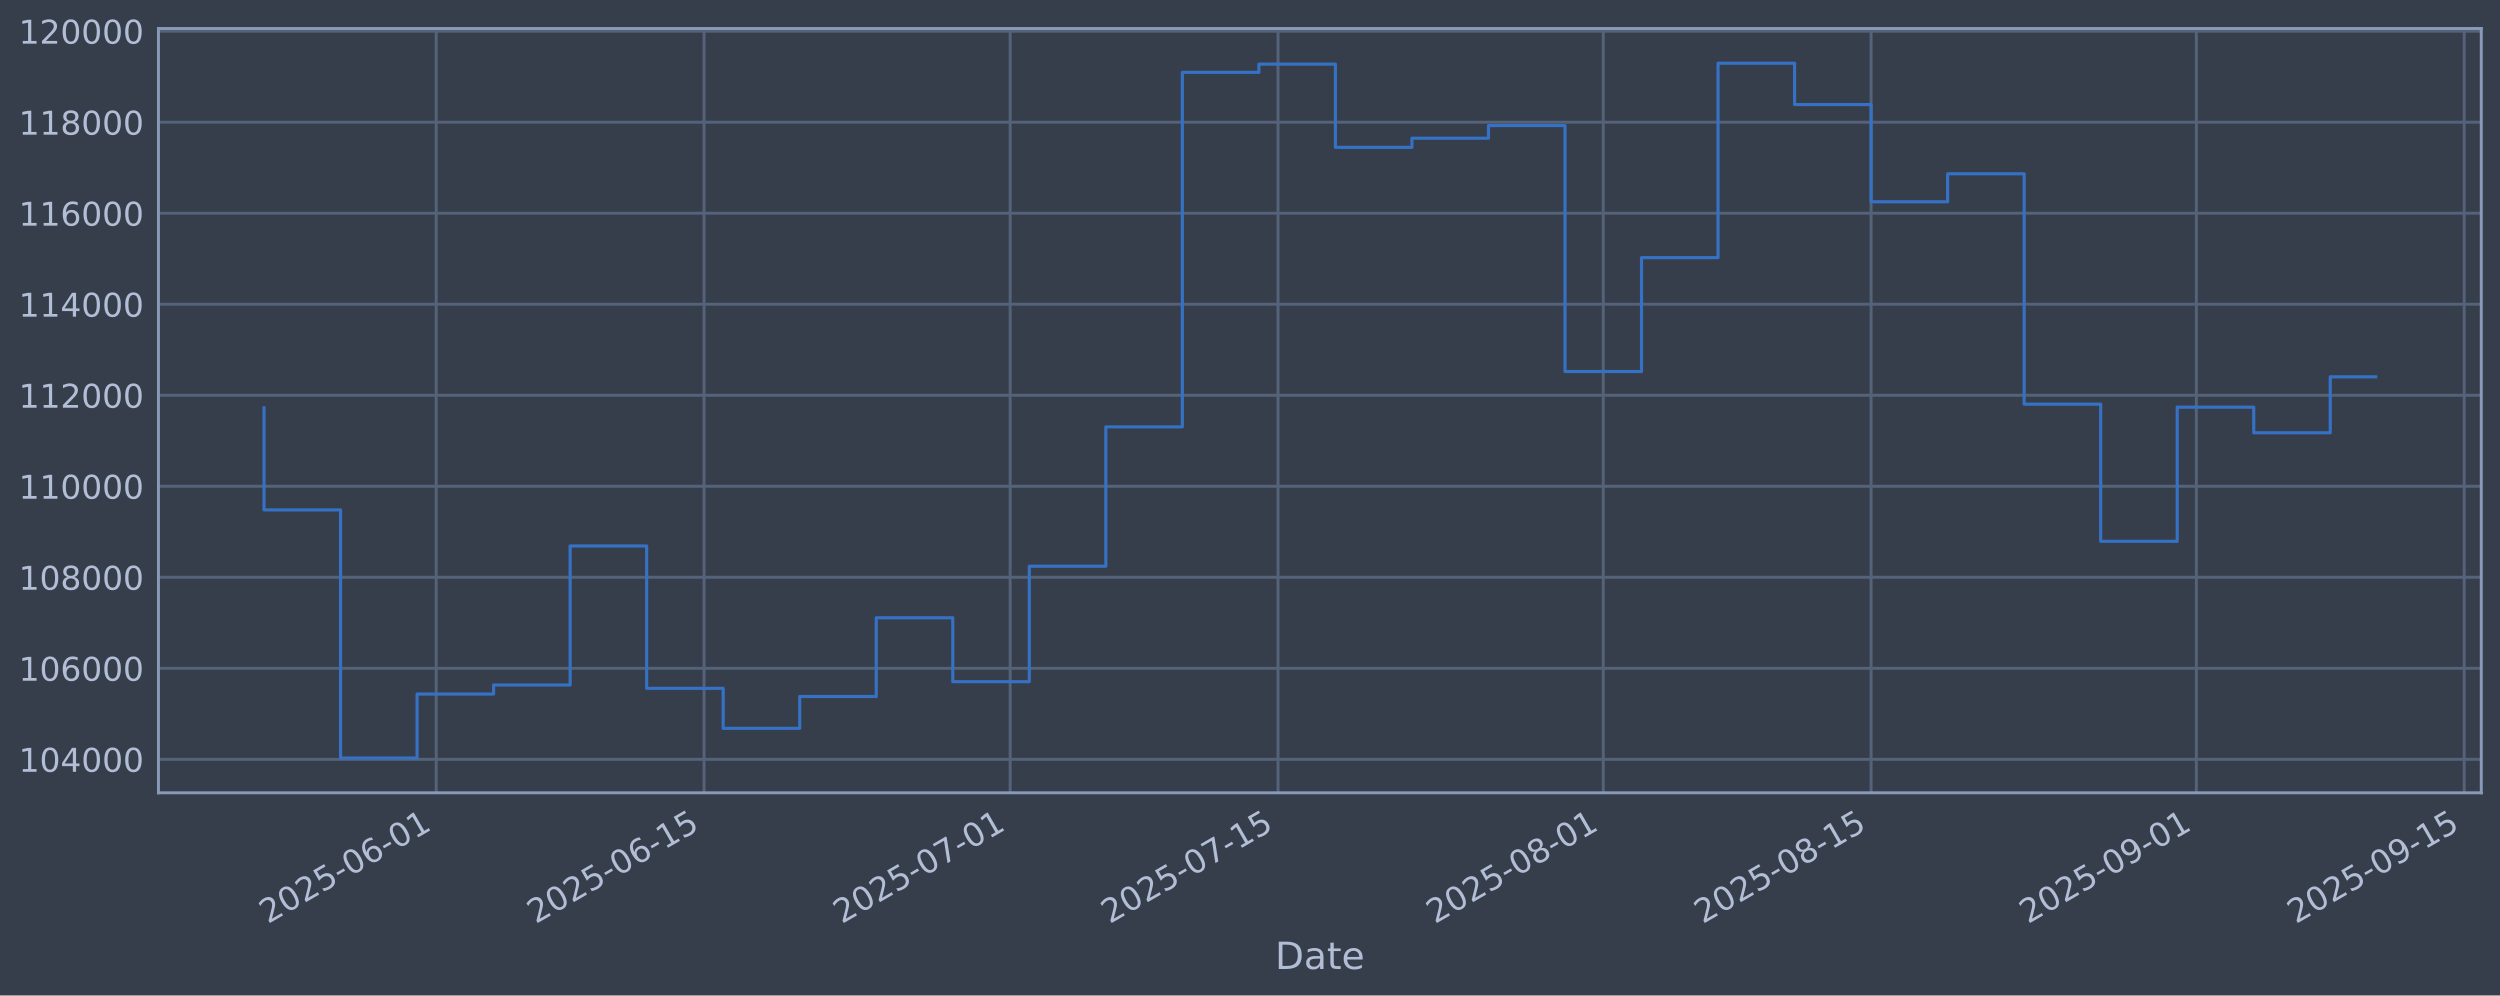
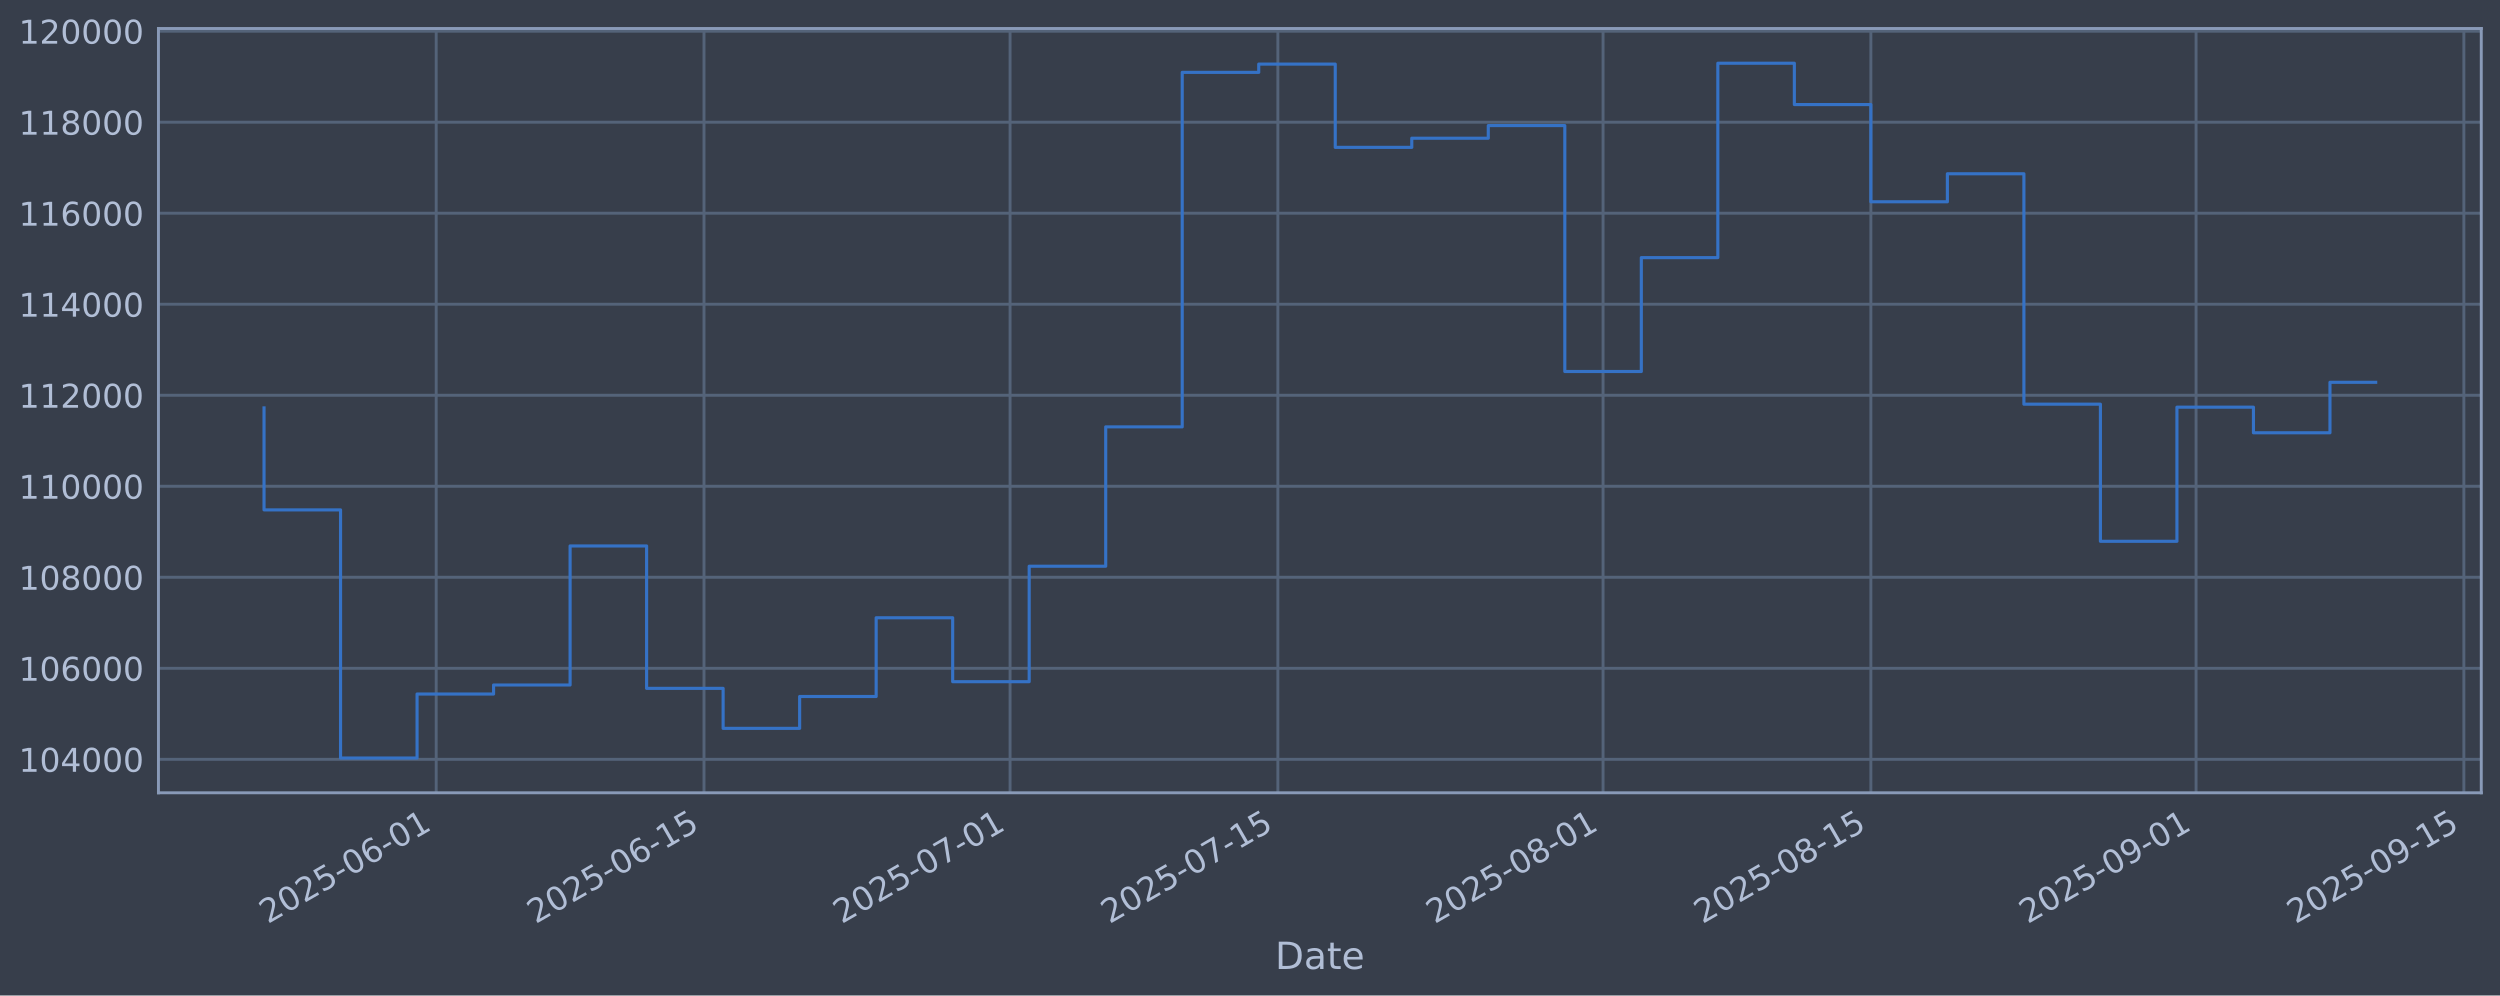
<svg xmlns="http://www.w3.org/2000/svg" xmlns:xlink="http://www.w3.org/1999/xlink" width="960.9pt" height="382.628pt" viewBox="0 0 960.9 382.628" version="1.1">
  <defs>
    <style type="text/css">*{stroke-linejoin: round; stroke-linecap: butt}</style>
  </defs>
  <g id="figure_1">
    <g id="patch_1">
      <path d="M 0 382.628  L 960.9 382.628  L 960.9 0  L 0 0  z " style="fill: #373e4b" />
    </g>
    <g id="axes_1">
      <g id="patch_2">
        <path d="M 60.901 304.718  L 953.701 304.718  L 953.701 10.958  L 60.901 10.958  z " style="fill: #373e4b" />
      </g>
      <g id="matplotlib.axis_1">
        <g id="xtick_1">
          <g id="line2d_1">
-             <path d="M 167.664 304.718  L 167.664 10.958  " clip-path="url(#p60a09eaf67)" style="fill: none; stroke: #546379; stroke-width: 1.12; stroke-linecap: square" />
+             <path d="M 167.654 304.718  L 167.654 10.958  " clip-path="url(#p22d870c3b2)" style="fill: none; stroke: #546379; stroke-width: 1.12; stroke-linecap: square" />
          </g>
          <g id="line2d_2" />
          <g id="text_1">
-             <g style="fill: #b1bed6" transform="translate(102.9382 355.2226) rotate(-30) scale(0.126 -0.126)">
+             <g style="fill: #b1bed6" transform="translate(102.9287 355.2226) rotate(-30) scale(0.126 -0.126)">
              <defs>
                <path id="DejaVuSans-32" d="M 1228 531  L 3431 531  L 3431 0  L 469 0  L 469 531  Q 828 903 1448 1529  Q 2069 2156 2228 2338  Q 2531 2678 2651 2914  Q 2772 3150 2772 3378  Q 2772 3750 2511 3984  Q 2250 4219 1831 4219  Q 1534 4219 1204 4116  Q 875 4013 500 3803  L 500 4441  Q 881 4594 1212 4672  Q 1544 4750 1819 4750  Q 2544 4750 2975 4387  Q 3406 4025 3406 3419  Q 3406 3131 3298 2873  Q 3191 2616 2906 2266  Q 2828 2175 2409 1742  Q 1991 1309 1228 531  z " transform="scale(0.015625)" />
                <path id="DejaVuSans-30" d="M 2034 4250  Q 1547 4250 1301 3770  Q 1056 3291 1056 2328  Q 1056 1369 1301 889  Q 1547 409 2034 409  Q 2525 409 2770 889  Q 3016 1369 3016 2328  Q 3016 3291 2770 3770  Q 2525 4250 2034 4250  z M 2034 4750  Q 2819 4750 3233 4129  Q 3647 3509 3647 2328  Q 3647 1150 3233 529  Q 2819 -91 2034 -91  Q 1250 -91 836 529  Q 422 1150 422 2328  Q 422 3509 836 4129  Q 1250 4750 2034 4750  z " transform="scale(0.015625)" />
                <path id="DejaVuSans-35" d="M 691 4666  L 3169 4666  L 3169 4134  L 1269 4134  L 1269 2991  Q 1406 3038 1543 3061  Q 1681 3084 1819 3084  Q 2600 3084 3056 2656  Q 3513 2228 3513 1497  Q 3513 744 3044 326  Q 2575 -91 1722 -91  Q 1428 -91 1123 -41  Q 819 9 494 109  L 494 744  Q 775 591 1075 516  Q 1375 441 1709 441  Q 2250 441 2565 725  Q 2881 1009 2881 1497  Q 2881 1984 2565 2268  Q 2250 2553 1709 2553  Q 1456 2553 1204 2497  Q 953 2441 691 2322  L 691 4666  z " transform="scale(0.015625)" />
                <path id="DejaVuSans-2d" d="M 313 2009  L 1997 2009  L 1997 1497  L 313 1497  L 313 2009  z " transform="scale(0.015625)" />
                <path id="DejaVuSans-36" d="M 2113 2584  Q 1688 2584 1439 2293  Q 1191 2003 1191 1497  Q 1191 994 1439 701  Q 1688 409 2113 409  Q 2538 409 2786 701  Q 3034 994 3034 1497  Q 3034 2003 2786 2293  Q 2538 2584 2113 2584  z M 3366 4563  L 3366 3988  Q 3128 4100 2886 4159  Q 2644 4219 2406 4219  Q 1781 4219 1451 3797  Q 1122 3375 1075 2522  Q 1259 2794 1537 2939  Q 1816 3084 2150 3084  Q 2853 3084 3261 2657  Q 3669 2231 3669 1497  Q 3669 778 3244 343  Q 2819 -91 2113 -91  Q 1303 -91 875 529  Q 447 1150 447 2328  Q 447 3434 972 4092  Q 1497 4750 2381 4750  Q 2619 4750 2861 4703  Q 3103 4656 3366 4563  z " transform="scale(0.015625)" />
                <path id="DejaVuSans-31" d="M 794 531  L 1825 531  L 1825 4091  L 703 3866  L 703 4441  L 1819 4666  L 2450 4666  L 2450 531  L 3481 531  L 3481 0  L 794 0  L 794 531  z " transform="scale(0.015625)" />
              </defs>
              <use xlink:href="#DejaVuSans-32" />
              <use xlink:href="#DejaVuSans-30" transform="translate(63.62305 0)" />
              <use xlink:href="#DejaVuSans-32" transform="translate(127.2461 0)" />
              <use xlink:href="#DejaVuSans-35" transform="translate(190.8691 0)" />
              <use xlink:href="#DejaVuSans-2d" transform="translate(254.4922 0)" />
              <use xlink:href="#DejaVuSans-30" transform="translate(290.5762 0)" />
              <use xlink:href="#DejaVuSans-36" transform="translate(354.1992 0)" />
              <use xlink:href="#DejaVuSans-2d" transform="translate(417.8223 0)" />
              <use xlink:href="#DejaVuSans-30" transform="translate(453.9062 0)" />
              <use xlink:href="#DejaVuSans-31" transform="translate(517.5293 0)" />
            </g>
          </g>
        </g>
        <g id="xtick_2">
          <g id="line2d_3">
-             <path d="M 270.612 304.718  L 270.612 10.958  " clip-path="url(#p60a09eaf67)" style="fill: none; stroke: #546379; stroke-width: 1.12; stroke-linecap: square" />
+             <path d="M 270.588 304.718  L 270.588 10.958  " clip-path="url(#p22d870c3b2)" style="fill: none; stroke: #546379; stroke-width: 1.12; stroke-linecap: square" />
          </g>
          <g id="line2d_4" />
          <g id="text_2">
-             <g style="fill: #b1bed6" transform="translate(205.8869 355.2226) rotate(-30) scale(0.126 -0.126)">
+             <g style="fill: #b1bed6" transform="translate(205.8627 355.2226) rotate(-30) scale(0.126 -0.126)">
              <use xlink:href="#DejaVuSans-32" />
              <use xlink:href="#DejaVuSans-30" transform="translate(63.62305 0)" />
              <use xlink:href="#DejaVuSans-32" transform="translate(127.2461 0)" />
              <use xlink:href="#DejaVuSans-35" transform="translate(190.8691 0)" />
              <use xlink:href="#DejaVuSans-2d" transform="translate(254.4922 0)" />
              <use xlink:href="#DejaVuSans-30" transform="translate(290.5762 0)" />
              <use xlink:href="#DejaVuSans-36" transform="translate(354.1992 0)" />
              <use xlink:href="#DejaVuSans-2d" transform="translate(417.8223 0)" />
              <use xlink:href="#DejaVuSans-31" transform="translate(453.9062 0)" />
              <use xlink:href="#DejaVuSans-35" transform="translate(517.5293 0)" />
            </g>
          </g>
        </g>
        <g id="xtick_3">
          <g id="line2d_5">
-             <path d="M 388.268 304.718  L 388.268 10.958  " clip-path="url(#p60a09eaf67)" style="fill: none; stroke: #546379; stroke-width: 1.12; stroke-linecap: square" />
+             <path d="M 388.227 304.718  L 388.227 10.958  " clip-path="url(#p22d870c3b2)" style="fill: none; stroke: #546379; stroke-width: 1.12; stroke-linecap: square" />
          </g>
          <g id="line2d_6" />
          <g id="text_3">
-             <g style="fill: #b1bed6" transform="translate(323.5426 355.2226) rotate(-30) scale(0.126 -0.126)">
+             <g style="fill: #b1bed6" transform="translate(323.5016 355.2226) rotate(-30) scale(0.126 -0.126)">
              <defs>
                <path id="DejaVuSans-37" d="M 525 4666  L 3525 4666  L 3525 4397  L 1831 0  L 1172 0  L 2766 4134  L 525 4134  L 525 4666  z " transform="scale(0.015625)" />
              </defs>
              <use xlink:href="#DejaVuSans-32" />
              <use xlink:href="#DejaVuSans-30" transform="translate(63.62305 0)" />
              <use xlink:href="#DejaVuSans-32" transform="translate(127.2461 0)" />
              <use xlink:href="#DejaVuSans-35" transform="translate(190.8691 0)" />
              <use xlink:href="#DejaVuSans-2d" transform="translate(254.4922 0)" />
              <use xlink:href="#DejaVuSans-30" transform="translate(290.5762 0)" />
              <use xlink:href="#DejaVuSans-37" transform="translate(354.1992 0)" />
              <use xlink:href="#DejaVuSans-2d" transform="translate(417.8223 0)" />
              <use xlink:href="#DejaVuSans-30" transform="translate(453.9062 0)" />
              <use xlink:href="#DejaVuSans-31" transform="translate(517.5293 0)" />
            </g>
          </g>
        </g>
        <g id="xtick_4">
          <g id="line2d_7">
-             <path d="M 491.217 304.718  L 491.217 10.958  " clip-path="url(#p60a09eaf67)" style="fill: none; stroke: #546379; stroke-width: 1.12; stroke-linecap: square" />
+             <path d="M 491.161 304.718  L 491.161 10.958  " clip-path="url(#p22d870c3b2)" style="fill: none; stroke: #546379; stroke-width: 1.12; stroke-linecap: square" />
          </g>
          <g id="line2d_8" />
          <g id="text_4">
-             <g style="fill: #b1bed6" transform="translate(426.4914 355.2226) rotate(-30) scale(0.126 -0.126)">
+             <g style="fill: #b1bed6" transform="translate(426.4356 355.2226) rotate(-30) scale(0.126 -0.126)">
              <use xlink:href="#DejaVuSans-32" />
              <use xlink:href="#DejaVuSans-30" transform="translate(63.62305 0)" />
              <use xlink:href="#DejaVuSans-32" transform="translate(127.2461 0)" />
              <use xlink:href="#DejaVuSans-35" transform="translate(190.8691 0)" />
              <use xlink:href="#DejaVuSans-2d" transform="translate(254.4922 0)" />
              <use xlink:href="#DejaVuSans-30" transform="translate(290.5762 0)" />
              <use xlink:href="#DejaVuSans-37" transform="translate(354.1992 0)" />
              <use xlink:href="#DejaVuSans-2d" transform="translate(417.8223 0)" />
              <use xlink:href="#DejaVuSans-31" transform="translate(453.9062 0)" />
              <use xlink:href="#DejaVuSans-35" transform="translate(517.5293 0)" />
            </g>
          </g>
        </g>
        <g id="xtick_5">
          <g id="line2d_9">
-             <path d="M 616.226 304.718  L 616.226 10.958  " clip-path="url(#p60a09eaf67)" style="fill: none; stroke: #546379; stroke-width: 1.12; stroke-linecap: square" />
+             <path d="M 616.152 304.718  L 616.152 10.958  " clip-path="url(#p22d870c3b2)" style="fill: none; stroke: #546379; stroke-width: 1.12; stroke-linecap: square" />
          </g>
          <g id="line2d_10" />
          <g id="text_5">
-             <g style="fill: #b1bed6" transform="translate(551.5006 355.2226) rotate(-30) scale(0.126 -0.126)">
+             <g style="fill: #b1bed6" transform="translate(551.4269 355.2226) rotate(-30) scale(0.126 -0.126)">
              <defs>
                <path id="DejaVuSans-38" d="M 2034 2216  Q 1584 2216 1326 1975  Q 1069 1734 1069 1313  Q 1069 891 1326 650  Q 1584 409 2034 409  Q 2484 409 2743 651  Q 3003 894 3003 1313  Q 3003 1734 2745 1975  Q 2488 2216 2034 2216  z M 1403 2484  Q 997 2584 770 2862  Q 544 3141 544 3541  Q 544 4100 942 4425  Q 1341 4750 2034 4750  Q 2731 4750 3128 4425  Q 3525 4100 3525 3541  Q 3525 3141 3298 2862  Q 3072 2584 2669 2484  Q 3125 2378 3379 2068  Q 3634 1759 3634 1313  Q 3634 634 3220 271  Q 2806 -91 2034 -91  Q 1263 -91 848 271  Q 434 634 434 1313  Q 434 1759 690 2068  Q 947 2378 1403 2484  z M 1172 3481  Q 1172 3119 1398 2916  Q 1625 2713 2034 2713  Q 2441 2713 2670 2916  Q 2900 3119 2900 3481  Q 2900 3844 2670 4047  Q 2441 4250 2034 4250  Q 1625 4250 1398 4047  Q 1172 3844 1172 3481  z " transform="scale(0.015625)" />
              </defs>
              <use xlink:href="#DejaVuSans-32" />
              <use xlink:href="#DejaVuSans-30" transform="translate(63.62305 0)" />
              <use xlink:href="#DejaVuSans-32" transform="translate(127.2461 0)" />
              <use xlink:href="#DejaVuSans-35" transform="translate(190.8691 0)" />
              <use xlink:href="#DejaVuSans-2d" transform="translate(254.4922 0)" />
              <use xlink:href="#DejaVuSans-30" transform="translate(290.5762 0)" />
              <use xlink:href="#DejaVuSans-38" transform="translate(354.1992 0)" />
              <use xlink:href="#DejaVuSans-2d" transform="translate(417.8223 0)" />
              <use xlink:href="#DejaVuSans-30" transform="translate(453.9062 0)" />
              <use xlink:href="#DejaVuSans-31" transform="translate(517.5293 0)" />
            </g>
          </g>
        </g>
        <g id="xtick_6">
          <g id="line2d_11">
-             <path d="M 719.175 304.718  L 719.175 10.958  " clip-path="url(#p60a09eaf67)" style="fill: none; stroke: #546379; stroke-width: 1.12; stroke-linecap: square" />
+             <path d="M 719.086 304.718  L 719.086 10.958  " clip-path="url(#p22d870c3b2)" style="fill: none; stroke: #546379; stroke-width: 1.12; stroke-linecap: square" />
          </g>
          <g id="line2d_12" />
          <g id="text_6">
-             <g style="fill: #b1bed6" transform="translate(654.4494 355.2226) rotate(-30) scale(0.126 -0.126)">
+             <g style="fill: #b1bed6" transform="translate(654.3609 355.2226) rotate(-30) scale(0.126 -0.126)">
              <use xlink:href="#DejaVuSans-32" />
              <use xlink:href="#DejaVuSans-30" transform="translate(63.62305 0)" />
              <use xlink:href="#DejaVuSans-32" transform="translate(127.2461 0)" />
              <use xlink:href="#DejaVuSans-35" transform="translate(190.8691 0)" />
              <use xlink:href="#DejaVuSans-2d" transform="translate(254.4922 0)" />
              <use xlink:href="#DejaVuSans-30" transform="translate(290.5762 0)" />
              <use xlink:href="#DejaVuSans-38" transform="translate(354.1992 0)" />
              <use xlink:href="#DejaVuSans-2d" transform="translate(417.8223 0)" />
              <use xlink:href="#DejaVuSans-31" transform="translate(453.9062 0)" />
              <use xlink:href="#DejaVuSans-35" transform="translate(517.5293 0)" />
            </g>
          </g>
        </g>
        <g id="xtick_7">
          <g id="line2d_13">
-             <path d="M 844.184 304.718  L 844.184 10.958  " clip-path="url(#p60a09eaf67)" style="fill: none; stroke: #546379; stroke-width: 1.12; stroke-linecap: square" />
+             <path d="M 844.078 304.718  L 844.078 10.958  " clip-path="url(#p22d870c3b2)" style="fill: none; stroke: #546379; stroke-width: 1.12; stroke-linecap: square" />
          </g>
          <g id="line2d_14" />
          <g id="text_7">
-             <g style="fill: #b1bed6" transform="translate(779.4586 355.2226) rotate(-30) scale(0.126 -0.126)">
+             <g style="fill: #b1bed6" transform="translate(779.3522 355.2226) rotate(-30) scale(0.126 -0.126)">
              <defs>
                <path id="DejaVuSans-39" d="M 703 97  L 703 672  Q 941 559 1184 500  Q 1428 441 1663 441  Q 2288 441 2617 861  Q 2947 1281 2994 2138  Q 2813 1869 2534 1725  Q 2256 1581 1919 1581  Q 1219 1581 811 2004  Q 403 2428 403 3163  Q 403 3881 828 4315  Q 1253 4750 1959 4750  Q 2769 4750 3195 4129  Q 3622 3509 3622 2328  Q 3622 1225 3098 567  Q 2575 -91 1691 -91  Q 1453 -91 1209 -44  Q 966 3 703 97  z M 1959 2075  Q 2384 2075 2632 2365  Q 2881 2656 2881 3163  Q 2881 3666 2632 3958  Q 2384 4250 1959 4250  Q 1534 4250 1286 3958  Q 1038 3666 1038 3163  Q 1038 2656 1286 2365  Q 1534 2075 1959 2075  z " transform="scale(0.015625)" />
              </defs>
              <use xlink:href="#DejaVuSans-32" />
              <use xlink:href="#DejaVuSans-30" transform="translate(63.62305 0)" />
              <use xlink:href="#DejaVuSans-32" transform="translate(127.2461 0)" />
              <use xlink:href="#DejaVuSans-35" transform="translate(190.8691 0)" />
              <use xlink:href="#DejaVuSans-2d" transform="translate(254.4922 0)" />
              <use xlink:href="#DejaVuSans-30" transform="translate(290.5762 0)" />
              <use xlink:href="#DejaVuSans-39" transform="translate(354.1992 0)" />
              <use xlink:href="#DejaVuSans-2d" transform="translate(417.8223 0)" />
              <use xlink:href="#DejaVuSans-30" transform="translate(453.9062 0)" />
              <use xlink:href="#DejaVuSans-31" transform="translate(517.5293 0)" />
            </g>
          </g>
        </g>
        <g id="xtick_8">
          <g id="line2d_15">
-             <path d="M 947.133 304.718  L 947.133 10.958  " clip-path="url(#p60a09eaf67)" style="fill: none; stroke: #546379; stroke-width: 1.12; stroke-linecap: square" />
+             <path d="M 947.012 304.718  L 947.012 10.958  " clip-path="url(#p22d870c3b2)" style="fill: none; stroke: #546379; stroke-width: 1.12; stroke-linecap: square" />
          </g>
          <g id="line2d_16" />
          <g id="text_8">
-             <g style="fill: #b1bed6" transform="translate(882.4073 355.2226) rotate(-30) scale(0.126 -0.126)">
+             <g style="fill: #b1bed6" transform="translate(882.2862 355.2226) rotate(-30) scale(0.126 -0.126)">
              <use xlink:href="#DejaVuSans-32" />
              <use xlink:href="#DejaVuSans-30" transform="translate(63.62305 0)" />
              <use xlink:href="#DejaVuSans-32" transform="translate(127.2461 0)" />
              <use xlink:href="#DejaVuSans-35" transform="translate(190.8691 0)" />
              <use xlink:href="#DejaVuSans-2d" transform="translate(254.4922 0)" />
              <use xlink:href="#DejaVuSans-30" transform="translate(290.5762 0)" />
              <use xlink:href="#DejaVuSans-39" transform="translate(354.1992 0)" />
              <use xlink:href="#DejaVuSans-2d" transform="translate(417.8223 0)" />
              <use xlink:href="#DejaVuSans-31" transform="translate(453.9062 0)" />
              <use xlink:href="#DejaVuSans-35" transform="translate(517.5293 0)" />
            </g>
          </g>
        </g>
        <g id="text_9">
          <g style="fill: #b1bed6" transform="translate(490.0914 372.4337) scale(0.144 -0.144)">
            <defs>
              <path id="DejaVuSans-44" d="M 1259 4147  L 1259 519  L 2022 519  Q 2988 519 3436 956  Q 3884 1394 3884 2338  Q 3884 3275 3436 3711  Q 2988 4147 2022 4147  L 1259 4147  z M 628 4666  L 1925 4666  Q 3281 4666 3915 4102  Q 4550 3538 4550 2338  Q 4550 1131 3912 565  Q 3275 0 1925 0  L 628 0  L 628 4666  z " transform="scale(0.015625)" />
              <path id="DejaVuSans-61" d="M 2194 1759  Q 1497 1759 1228 1600  Q 959 1441 959 1056  Q 959 750 1161 570  Q 1363 391 1709 391  Q 2188 391 2477 730  Q 2766 1069 2766 1631  L 2766 1759  L 2194 1759  z M 3341 1997  L 3341 0  L 2766 0  L 2766 531  Q 2569 213 2275 61  Q 1981 -91 1556 -91  Q 1019 -91 701 211  Q 384 513 384 1019  Q 384 1609 779 1909  Q 1175 2209 1959 2209  L 2766 2209  L 2766 2266  Q 2766 2663 2505 2880  Q 2244 3097 1772 3097  Q 1472 3097 1187 3025  Q 903 2953 641 2809  L 641 3341  Q 956 3463 1253 3523  Q 1550 3584 1831 3584  Q 2591 3584 2966 3190  Q 3341 2797 3341 1997  z " transform="scale(0.015625)" />
              <path id="DejaVuSans-74" d="M 1172 4494  L 1172 3500  L 2356 3500  L 2356 3053  L 1172 3053  L 1172 1153  Q 1172 725 1289 603  Q 1406 481 1766 481  L 2356 481  L 2356 0  L 1766 0  Q 1100 0 847 248  Q 594 497 594 1153  L 594 3053  L 172 3053  L 172 3500  L 594 3500  L 594 4494  L 1172 4494  z " transform="scale(0.015625)" />
              <path id="DejaVuSans-65" d="M 3597 1894  L 3597 1613  L 953 1613  Q 991 1019 1311 708  Q 1631 397 2203 397  Q 2534 397 2845 478  Q 3156 559 3463 722  L 3463 178  Q 3153 47 2828 -22  Q 2503 -91 2169 -91  Q 1331 -91 842 396  Q 353 884 353 1716  Q 353 2575 817 3079  Q 1281 3584 2069 3584  Q 2775 3584 3186 3129  Q 3597 2675 3597 1894  z M 3022 2063  Q 3016 2534 2758 2815  Q 2500 3097 2075 3097  Q 1594 3097 1305 2825  Q 1016 2553 972 2059  L 3022 2063  z " transform="scale(0.015625)" />
            </defs>
            <use xlink:href="#DejaVuSans-44" />
            <use xlink:href="#DejaVuSans-61" transform="translate(77.00195 0)" />
            <use xlink:href="#DejaVuSans-74" transform="translate(138.2812 0)" />
            <use xlink:href="#DejaVuSans-65" transform="translate(177.4902 0)" />
          </g>
        </g>
      </g>
      <g id="matplotlib.axis_2">
        <g id="ytick_1">
          <g id="line2d_17">
-             <path d="M 60.901 291.85  L 953.701 291.85  " clip-path="url(#p60a09eaf67)" style="fill: none; stroke: #546379; stroke-width: 1.12; stroke-linecap: square" />
+             <path d="M 60.901 291.85  L 953.701 291.85  " clip-path="url(#p22d870c3b2)" style="fill: none; stroke: #546379; stroke-width: 1.12; stroke-linecap: square" />
          </g>
          <g id="line2d_18" />
          <g id="text_10">
            <g style="fill: #b1bed6" transform="translate(7.2 296.6367) scale(0.126 -0.126)">
              <defs>
                <path id="DejaVuSans-34" d="M 2419 4116  L 825 1625  L 2419 1625  L 2419 4116  z M 2253 4666  L 3047 4666  L 3047 1625  L 3713 1625  L 3713 1100  L 3047 1100  L 3047 0  L 2419 0  L 2419 1100  L 313 1100  L 313 1709  L 2253 4666  z " transform="scale(0.015625)" />
              </defs>
              <use xlink:href="#DejaVuSans-31" />
              <use xlink:href="#DejaVuSans-30" transform="translate(63.62305 0)" />
              <use xlink:href="#DejaVuSans-34" transform="translate(127.2461 0)" />
              <use xlink:href="#DejaVuSans-30" transform="translate(190.8691 0)" />
              <use xlink:href="#DejaVuSans-30" transform="translate(254.4922 0)" />
              <use xlink:href="#DejaVuSans-30" transform="translate(318.1152 0)" />
            </g>
          </g>
        </g>
        <g id="ytick_2">
          <g id="line2d_19">
-             <path d="M 60.901 256.867  L 953.701 256.867  " clip-path="url(#p60a09eaf67)" style="fill: none; stroke: #546379; stroke-width: 1.12; stroke-linecap: square" />
+             <path d="M 60.901 256.867  L 953.701 256.867  " clip-path="url(#p22d870c3b2)" style="fill: none; stroke: #546379; stroke-width: 1.12; stroke-linecap: square" />
          </g>
          <g id="line2d_20" />
          <g id="text_11">
            <g style="fill: #b1bed6" transform="translate(7.2 261.6538) scale(0.126 -0.126)">
              <use xlink:href="#DejaVuSans-31" />
              <use xlink:href="#DejaVuSans-30" transform="translate(63.62305 0)" />
              <use xlink:href="#DejaVuSans-36" transform="translate(127.2461 0)" />
              <use xlink:href="#DejaVuSans-30" transform="translate(190.8691 0)" />
              <use xlink:href="#DejaVuSans-30" transform="translate(254.4922 0)" />
              <use xlink:href="#DejaVuSans-30" transform="translate(318.1152 0)" />
            </g>
          </g>
        </g>
        <g id="ytick_3">
          <g id="line2d_21">
-             <path d="M 60.901 221.884  L 953.701 221.884  " clip-path="url(#p60a09eaf67)" style="fill: none; stroke: #546379; stroke-width: 1.12; stroke-linecap: square" />
+             <path d="M 60.901 221.884  L 953.701 221.884  " clip-path="url(#p22d870c3b2)" style="fill: none; stroke: #546379; stroke-width: 1.12; stroke-linecap: square" />
          </g>
          <g id="line2d_22" />
          <g id="text_12">
            <g style="fill: #b1bed6" transform="translate(7.2 226.671) scale(0.126 -0.126)">
              <use xlink:href="#DejaVuSans-31" />
              <use xlink:href="#DejaVuSans-30" transform="translate(63.62305 0)" />
              <use xlink:href="#DejaVuSans-38" transform="translate(127.2461 0)" />
              <use xlink:href="#DejaVuSans-30" transform="translate(190.8691 0)" />
              <use xlink:href="#DejaVuSans-30" transform="translate(254.4922 0)" />
              <use xlink:href="#DejaVuSans-30" transform="translate(318.1152 0)" />
            </g>
          </g>
        </g>
        <g id="ytick_4">
          <g id="line2d_23">
-             <path d="M 60.901 186.901  L 953.701 186.901  " clip-path="url(#p60a09eaf67)" style="fill: none; stroke: #546379; stroke-width: 1.12; stroke-linecap: square" />
+             <path d="M 60.901 186.901  L 953.701 186.901  " clip-path="url(#p22d870c3b2)" style="fill: none; stroke: #546379; stroke-width: 1.12; stroke-linecap: square" />
          </g>
          <g id="line2d_24" />
          <g id="text_13">
            <g style="fill: #b1bed6" transform="translate(7.2 191.6882) scale(0.126 -0.126)">
              <use xlink:href="#DejaVuSans-31" />
              <use xlink:href="#DejaVuSans-31" transform="translate(63.62305 0)" />
              <use xlink:href="#DejaVuSans-30" transform="translate(127.2461 0)" />
              <use xlink:href="#DejaVuSans-30" transform="translate(190.8691 0)" />
              <use xlink:href="#DejaVuSans-30" transform="translate(254.4922 0)" />
              <use xlink:href="#DejaVuSans-30" transform="translate(318.1152 0)" />
            </g>
          </g>
        </g>
        <g id="ytick_5">
          <g id="line2d_25">
-             <path d="M 60.901 151.918  L 953.701 151.918  " clip-path="url(#p60a09eaf67)" style="fill: none; stroke: #546379; stroke-width: 1.12; stroke-linecap: square" />
+             <path d="M 60.901 151.918  L 953.701 151.918  " clip-path="url(#p22d870c3b2)" style="fill: none; stroke: #546379; stroke-width: 1.12; stroke-linecap: square" />
          </g>
          <g id="line2d_26" />
          <g id="text_14">
            <g style="fill: #b1bed6" transform="translate(7.2 156.7053) scale(0.126 -0.126)">
              <use xlink:href="#DejaVuSans-31" />
              <use xlink:href="#DejaVuSans-31" transform="translate(63.62305 0)" />
              <use xlink:href="#DejaVuSans-32" transform="translate(127.2461 0)" />
              <use xlink:href="#DejaVuSans-30" transform="translate(190.8691 0)" />
              <use xlink:href="#DejaVuSans-30" transform="translate(254.4922 0)" />
              <use xlink:href="#DejaVuSans-30" transform="translate(318.1152 0)" />
            </g>
          </g>
        </g>
        <g id="ytick_6">
          <g id="line2d_27">
-             <path d="M 60.901 116.936  L 953.701 116.936  " clip-path="url(#p60a09eaf67)" style="fill: none; stroke: #546379; stroke-width: 1.12; stroke-linecap: square" />
+             <path d="M 60.901 116.936  L 953.701 116.936  " clip-path="url(#p22d870c3b2)" style="fill: none; stroke: #546379; stroke-width: 1.12; stroke-linecap: square" />
          </g>
          <g id="line2d_28" />
          <g id="text_15">
            <g style="fill: #b1bed6" transform="translate(7.2 121.7225) scale(0.126 -0.126)">
              <use xlink:href="#DejaVuSans-31" />
              <use xlink:href="#DejaVuSans-31" transform="translate(63.62305 0)" />
              <use xlink:href="#DejaVuSans-34" transform="translate(127.2461 0)" />
              <use xlink:href="#DejaVuSans-30" transform="translate(190.8691 0)" />
              <use xlink:href="#DejaVuSans-30" transform="translate(254.4922 0)" />
              <use xlink:href="#DejaVuSans-30" transform="translate(318.1152 0)" />
            </g>
          </g>
        </g>
        <g id="ytick_7">
          <g id="line2d_29">
-             <path d="M 60.901 81.953  L 953.701 81.953  " clip-path="url(#p60a09eaf67)" style="fill: none; stroke: #546379; stroke-width: 1.12; stroke-linecap: square" />
+             <path d="M 60.901 81.953  L 953.701 81.953  " clip-path="url(#p22d870c3b2)" style="fill: none; stroke: #546379; stroke-width: 1.12; stroke-linecap: square" />
          </g>
          <g id="line2d_30" />
          <g id="text_16">
            <g style="fill: #b1bed6" transform="translate(7.2 86.73969) scale(0.126 -0.126)">
              <use xlink:href="#DejaVuSans-31" />
              <use xlink:href="#DejaVuSans-31" transform="translate(63.62305 0)" />
              <use xlink:href="#DejaVuSans-36" transform="translate(127.2461 0)" />
              <use xlink:href="#DejaVuSans-30" transform="translate(190.8691 0)" />
              <use xlink:href="#DejaVuSans-30" transform="translate(254.4922 0)" />
              <use xlink:href="#DejaVuSans-30" transform="translate(318.1152 0)" />
            </g>
          </g>
        </g>
        <g id="ytick_8">
          <g id="line2d_31">
-             <path d="M 60.901 46.97  L 953.701 46.97  " clip-path="url(#p60a09eaf67)" style="fill: none; stroke: #546379; stroke-width: 1.12; stroke-linecap: square" />
+             <path d="M 60.901 46.97  L 953.701 46.97  " clip-path="url(#p22d870c3b2)" style="fill: none; stroke: #546379; stroke-width: 1.12; stroke-linecap: square" />
          </g>
          <g id="line2d_32" />
          <g id="text_17">
            <g style="fill: #b1bed6" transform="translate(7.2 51.75686) scale(0.126 -0.126)">
              <use xlink:href="#DejaVuSans-31" />
              <use xlink:href="#DejaVuSans-31" transform="translate(63.62305 0)" />
              <use xlink:href="#DejaVuSans-38" transform="translate(127.2461 0)" />
              <use xlink:href="#DejaVuSans-30" transform="translate(190.8691 0)" />
              <use xlink:href="#DejaVuSans-30" transform="translate(254.4922 0)" />
              <use xlink:href="#DejaVuSans-30" transform="translate(318.1152 0)" />
            </g>
          </g>
        </g>
        <g id="ytick_9">
          <g id="line2d_33">
-             <path d="M 60.901 11.987  L 953.701 11.987  " clip-path="url(#p60a09eaf67)" style="fill: none; stroke: #546379; stroke-width: 1.12; stroke-linecap: square" />
+             <path d="M 60.901 11.987  L 953.701 11.987  " clip-path="url(#p22d870c3b2)" style="fill: none; stroke: #546379; stroke-width: 1.12; stroke-linecap: square" />
          </g>
          <g id="line2d_34" />
          <g id="text_18">
            <g style="fill: #b1bed6" transform="translate(7.2 16.77403) scale(0.126 -0.126)">
              <use xlink:href="#DejaVuSans-31" />
              <use xlink:href="#DejaVuSans-32" transform="translate(63.62305 0)" />
              <use xlink:href="#DejaVuSans-30" transform="translate(127.2461 0)" />
              <use xlink:href="#DejaVuSans-30" transform="translate(190.8691 0)" />
              <use xlink:href="#DejaVuSans-30" transform="translate(254.4922 0)" />
              <use xlink:href="#DejaVuSans-30" transform="translate(318.1152 0)" />
            </g>
          </g>
        </g>
      </g>
      <g id="line2d_35">
-         <path d="M 101.482 156.778  L 101.482 195.974  L 130.896 195.974  L 130.896 291.366  L 160.31 291.366  L 160.31 266.759  L 189.724 266.759  L 189.724 263.286  L 219.138 263.286  L 219.138 209.841  L 248.552 209.841  L 248.552 264.586  L 277.966 264.586  L 277.966 279.95  L 307.38 279.95  L 307.38 267.706  L 336.794 267.706  L 336.794 237.446  L 366.208 237.446  L 366.208 262.012  L 395.622 262.012  L 395.622 217.631  L 425.036 217.631  L 425.036 164.07  L 454.449 164.07  L 454.449 27.81  L 483.863 27.81  L 483.863 24.636  L 513.277 24.636  L 513.277 56.646  L 542.691 56.646  L 542.691 53.121  L 572.105 53.121  L 572.105 48.272  L 601.519 48.272  L 601.519 142.793  L 630.933 142.793  L 630.933 99.016  L 660.347 99.016  L 660.347 24.311  L 689.761 24.311  L 689.761 40.185  L 719.175 40.185  L 719.175 77.56  L 748.589 77.56  L 748.589 66.788  L 778.003 66.788  L 778.003 155.356  L 807.417 155.356  L 807.417 208.052  L 836.831 208.052  L 836.831 156.509  L 866.245 156.509  L 866.245 166.341  L 895.658 166.341  L 895.658 144.83  L 913.119 144.83  " clip-path="url(#p60a09eaf67)" style="fill: none; stroke: #3572c6; stroke-width: 1.2; stroke-linecap: square" />
+         <path d="M 101.482 156.778  L 101.482 195.974  L 130.892 195.974  L 130.892 291.366  L 160.302 291.366  L 160.302 266.759  L 189.711 266.759  L 189.711 263.286  L 219.121 263.286  L 219.121 209.841  L 248.531 209.841  L 248.531 264.586  L 277.941 264.586  L 277.941 279.95  L 307.35 279.95  L 307.35 267.706  L 336.76 267.706  L 336.76 237.446  L 366.17 237.446  L 366.17 262.012  L 395.579 262.012  L 395.579 217.631  L 424.989 217.631  L 424.989 164.07  L 454.399 164.07  L 454.399 27.81  L 483.809 27.81  L 483.809 24.636  L 513.218 24.636  L 513.218 56.646  L 542.628 56.646  L 542.628 53.121  L 572.038 53.121  L 572.038 48.272  L 601.448 48.272  L 601.448 142.793  L 630.857 142.793  L 630.857 99.016  L 660.267 99.016  L 660.267 24.311  L 689.677 24.311  L 689.677 40.185  L 719.086 40.185  L 719.086 77.56  L 748.496 77.56  L 748.496 66.788  L 777.906 66.788  L 777.906 155.356  L 807.316 155.356  L 807.316 208.052  L 836.725 208.052  L 836.725 156.509  L 866.135 156.509  L 866.135 166.341  L 895.545 166.341  L 895.545 146.942  L 913.119 146.942  " clip-path="url(#p22d870c3b2)" style="fill: none; stroke: #3572c6; stroke-width: 1.2; stroke-linecap: square" />
      </g>
      <g id="patch_3">
        <path d="M 60.901 304.718  L 60.901 10.958  " style="fill: none; stroke: #899ab8; stroke-width: 1.12; stroke-linejoin: miter; stroke-linecap: square" />
      </g>
      <g id="patch_4">
        <path d="M 953.701 304.718  L 953.701 10.958  " style="fill: none; stroke: #899ab8; stroke-width: 1.12; stroke-linejoin: miter; stroke-linecap: square" />
      </g>
      <g id="patch_5">
        <path d="M 60.901 304.718  L 953.701 304.718  " style="fill: none; stroke: #899ab8; stroke-width: 1.12; stroke-linejoin: miter; stroke-linecap: square" />
      </g>
      <g id="patch_6">
        <path d="M 60.901 10.958  L 953.701 10.958  " style="fill: none; stroke: #899ab8; stroke-width: 1.12; stroke-linejoin: miter; stroke-linecap: square" />
      </g>
    </g>
  </g>
  <defs>
-     <clipPath id="p60a09eaf67">
+     <clipPath id="p22d870c3b2">
      <rect x="60.901" y="10.958" width="892.8" height="293.76" />
    </clipPath>
  </defs>
</svg>
